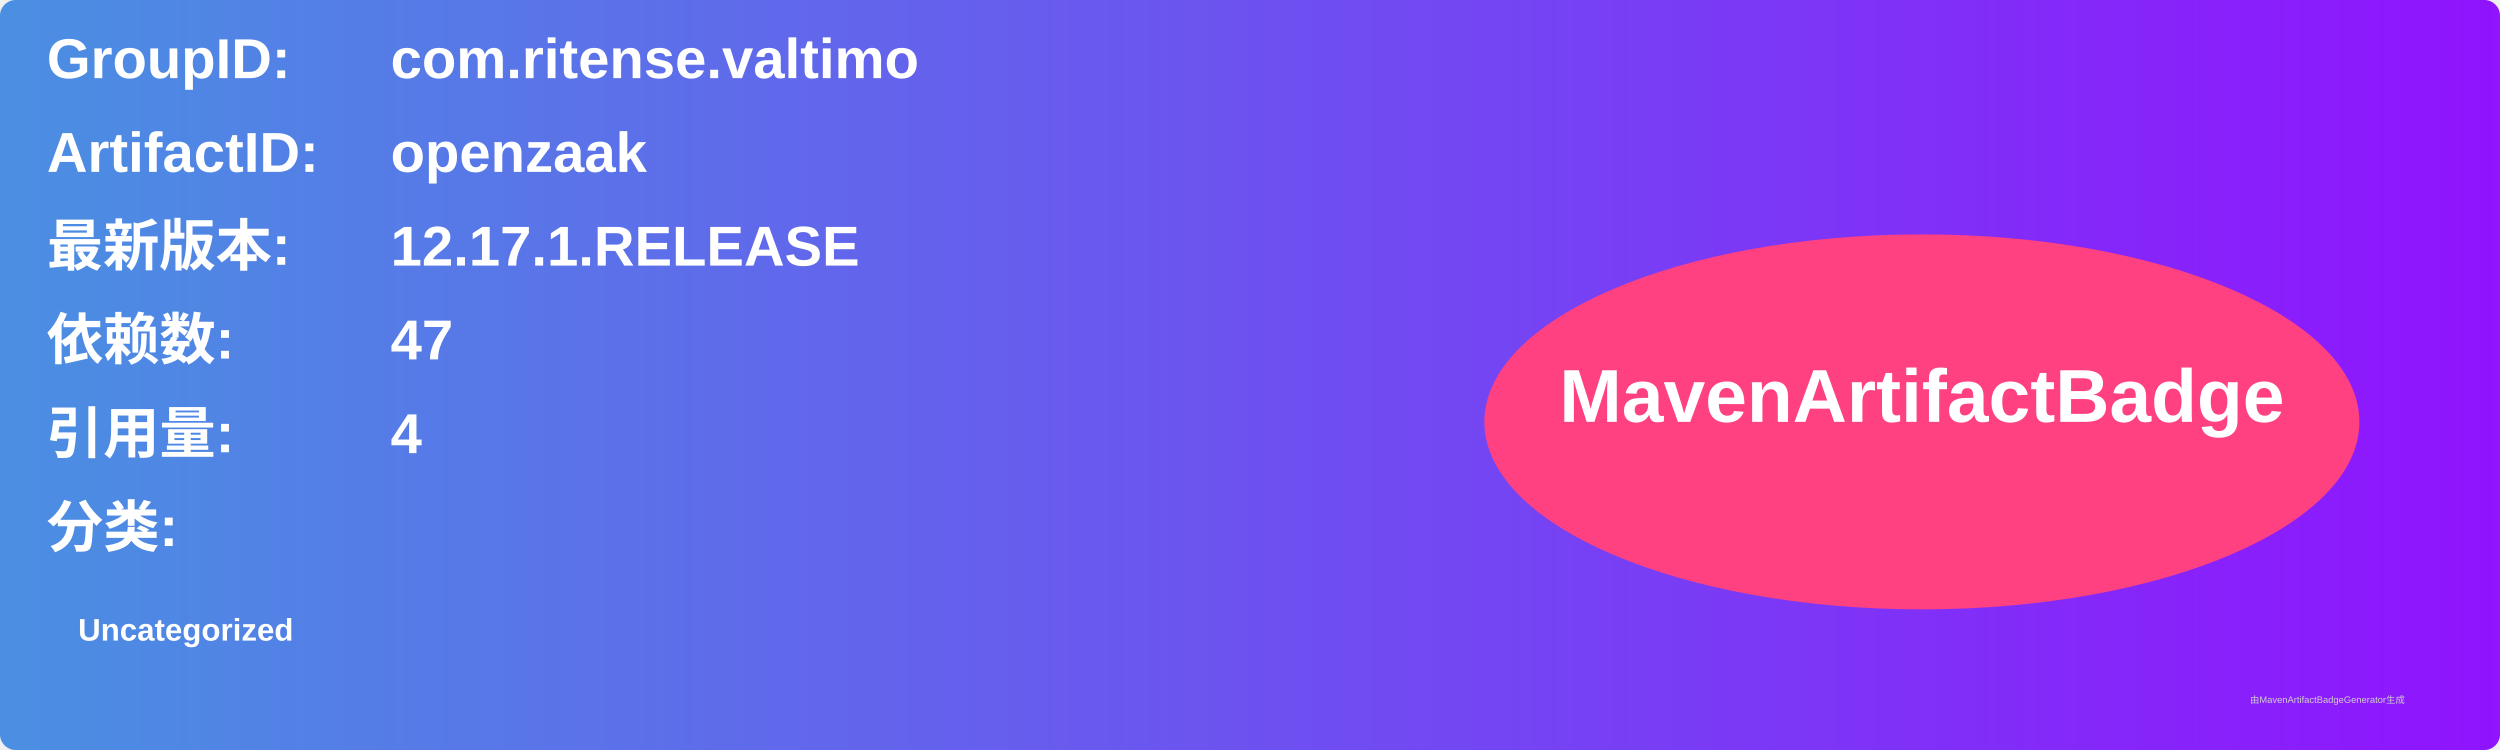
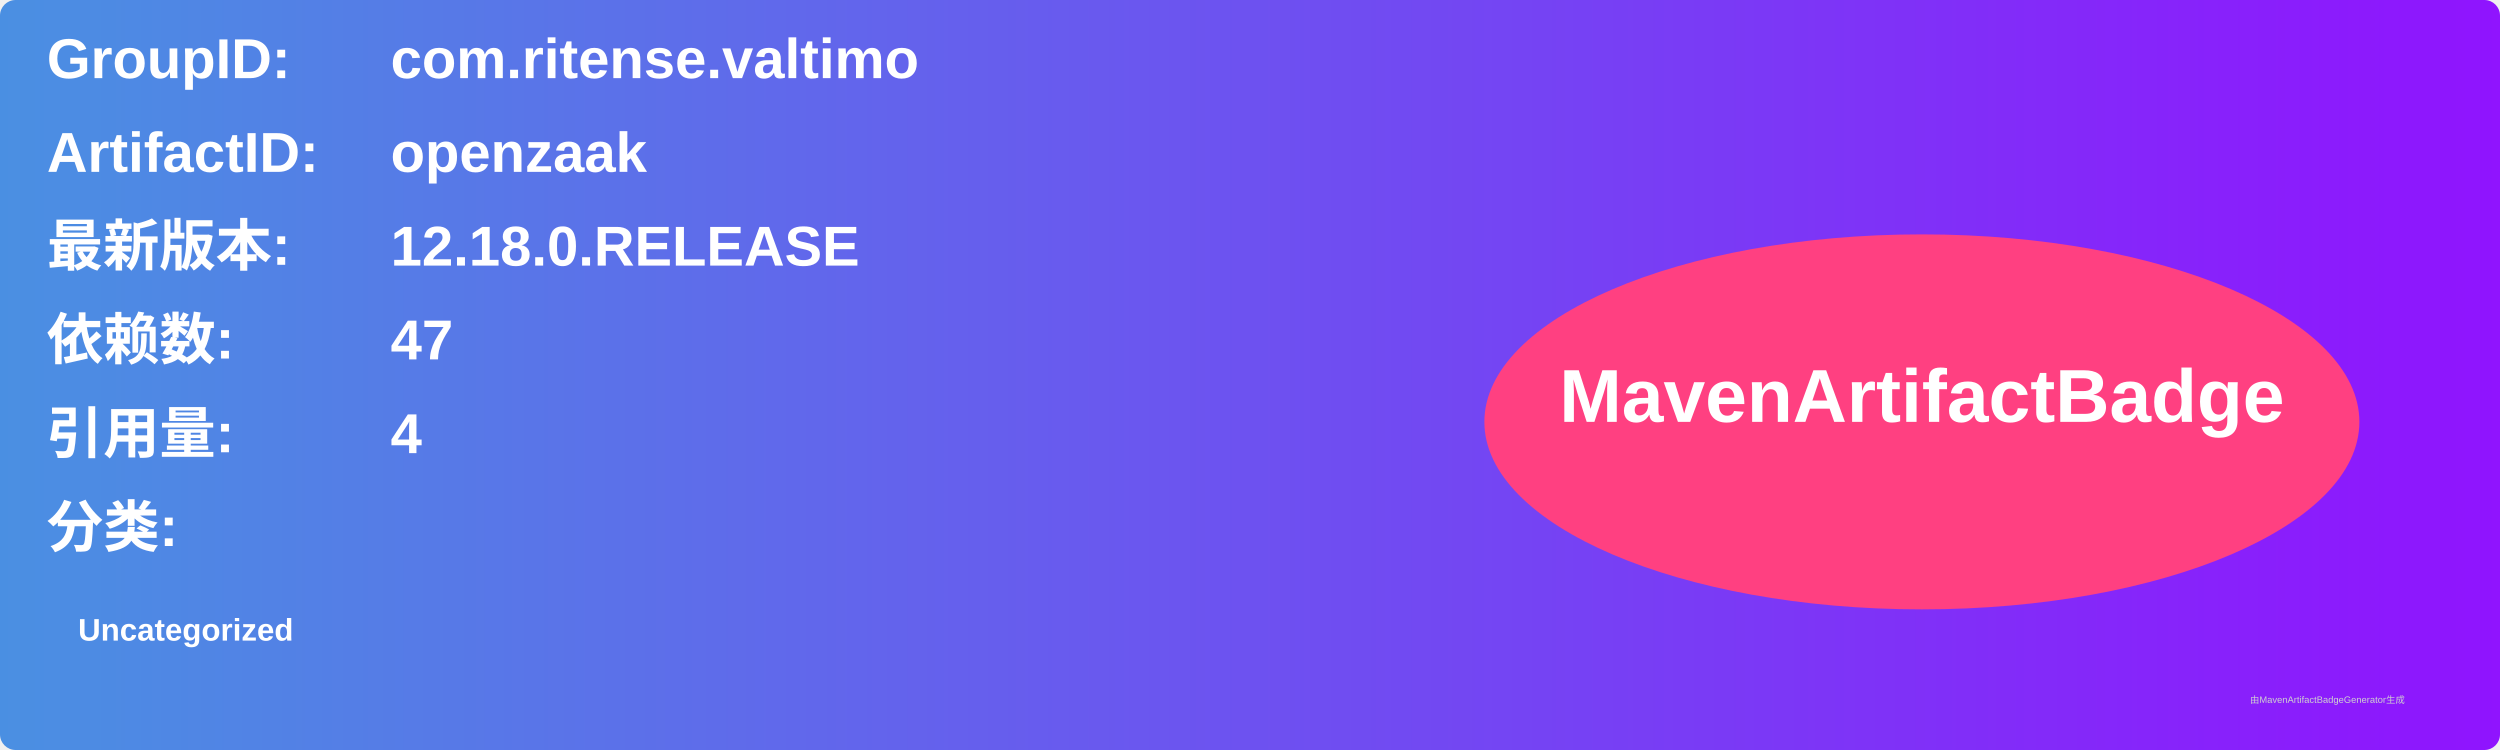
<svg xmlns="http://www.w3.org/2000/svg" width="800" height="240" viewBox="0 0 800 240">
  <linearGradient id="grad" x1="0%" y1="0%" x2="100%" y2="0%">
    <stop offset="0%" stop-color="#4a90e2" />
    <stop offset="100%" stop-color="#9013fe" />
  </linearGradient>
  <rect width="100%" height="100%" rx="5" ry="5" fill="url(#grad)" />
  <g transform="translate(15, 15)">
    <text x="0" y="10" font-family="Arial" font-size="18" fill="white" font-weight="bold" width="260">GroupID:</text>
    <text x="110" y="10" font-family="Arial" font-size="18" fill="white" font-weight="bold" width="460">com.ritense.valtimo</text>
    <text x="0" y="40" font-family="Arial" font-size="18" fill="white" font-weight="bold" width="260">ArtifactID:</text>
    <text x="110" y="40" font-family="Arial" font-size="18" fill="white" font-weight="bold" width="460">openzaak</text>
    <text x="0" y="70" font-family="Arial" font-size="18" fill="white" font-weight="bold">最新版本:</text>
    <text x="110" y="70" font-family="Arial" font-size="18" fill="white" font-weight="bold">
-       <tspan font-weight="bold">12.17.1.RELEASE</tspan>
+       <tspan font-weight="bold">12.18.0.RELEASE</tspan>
    </text>
    <text x="0" y="100" font-family="Arial" font-size="18" fill="white" font-weight="bold">依赖数: </text>
    <text x="110" y="100" font-family="Arial" font-size="18" fill="white">
      <tspan font-weight="bold">47</tspan>
    </text>
    <text x="0" y="130" font-family="Arial" font-size="18" fill="white" font-weight="bold">引用量: </text>
    <text x="110" y="130" font-family="Arial" font-size="18" fill="white">
      <tspan font-weight="bold">4</tspan>
    </text>
    <text x="0" y="160" font-family="Arial" font-size="18" fill="white" font-weight="bold">分类:</text>
    <text x="10" y="190" font-family="Arial" font-size="10" fill="white">
      <tspan font-weight="bold">Uncategorized</tspan>
    </text>
    <ellipse cx="600" cy="120" rx="140" ry="60" fill="#ff4081" />
    <text x="600" y="120" text-anchor="middle" font-family="Arial" font-size="24" fill="white" font-weight="bold">MavenArtifactBadge</text>
  </g>
  <text x="720" y="225" font-family="Arial" font-size="3" fill="#d0d0d0">由MavenArtifactBadgeGenerator生成</text>
</svg>
